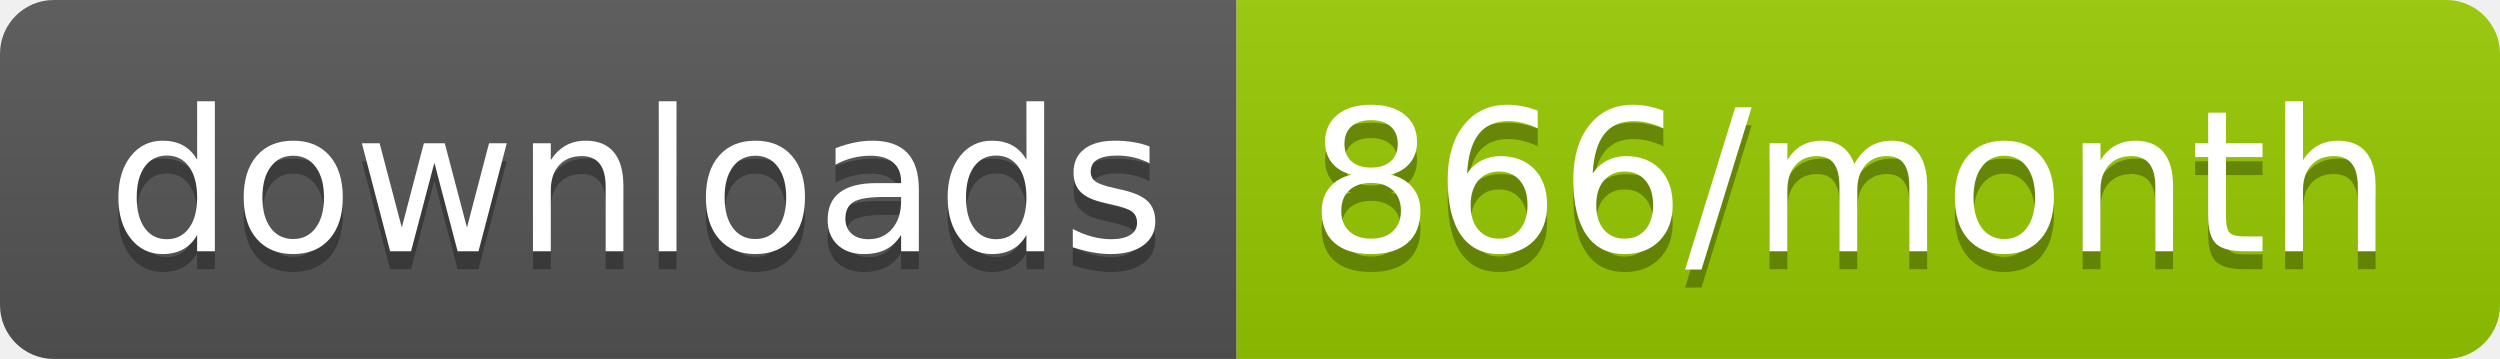
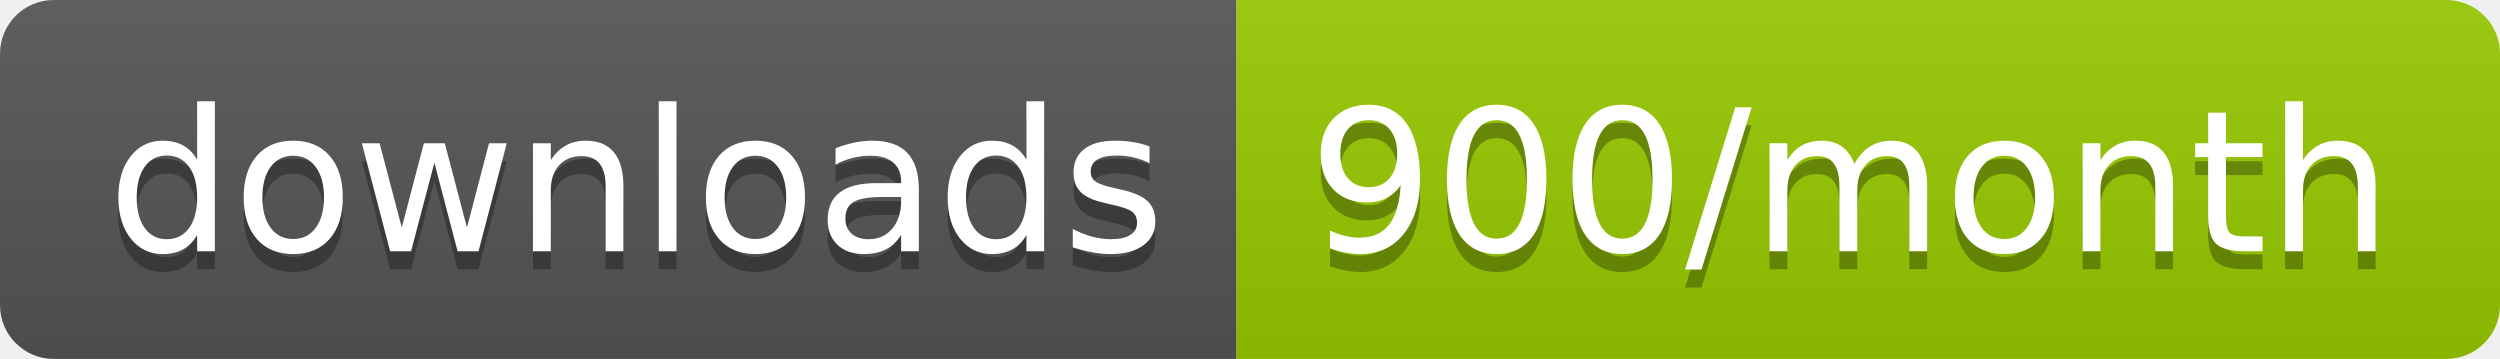
<svg xmlns="http://www.w3.org/2000/svg" width="139.3" height="20">
  <linearGradient id="smooth" x2="0" y2="100%">
    <stop offset="0" stop-color="#bbb" stop-opacity=".1" />
    <stop offset="1" stop-opacity=".1" />
  </linearGradient>
  <clipPath id="round">
    <rect width="139.3" height="20" rx="3" fill="#fff" />
  </clipPath>
  <g clip-path="url(#round)">
    <rect width="68.9" height="20" fill="#555" />
    <rect x="68.9" width="70.4" height="20" fill="#97CA00" />
    <rect width="139.3" height="20" fill="url(#smooth)" />
  </g>
  <g fill="#fff" text-anchor="middle" font-family="DejaVu Sans,Verdana,Geneva,sans-serif" font-size="110">
    <text x="354.5" y="150" fill="#010101" fill-opacity=".3" transform="scale(0.1)" textLength="589.0" lengthAdjust="spacing">downloads</text>
    <text x="354.5" y="140" transform="scale(0.1)" textLength="589.0" lengthAdjust="spacing">downloads</text>
-     <text x="1031.0" y="150" fill="#010101" fill-opacity=".3" transform="scale(0.1)" textLength="604.0" lengthAdjust="spacing">866/month</text>
-     <text x="1031.0" y="140" transform="scale(0.1)" textLength="604.0" lengthAdjust="spacing">866/month</text>
+     <text x="1031.0" y="150" fill="#010101" fill-opacity=".3" transform="scale(0.1)" textLength="604.0" lengthAdjust="spacing">900/month</text>
+     <text x="1031.0" y="140" transform="scale(0.1)" textLength="604.0" lengthAdjust="spacing">900/month</text>
  </g>
</svg>
